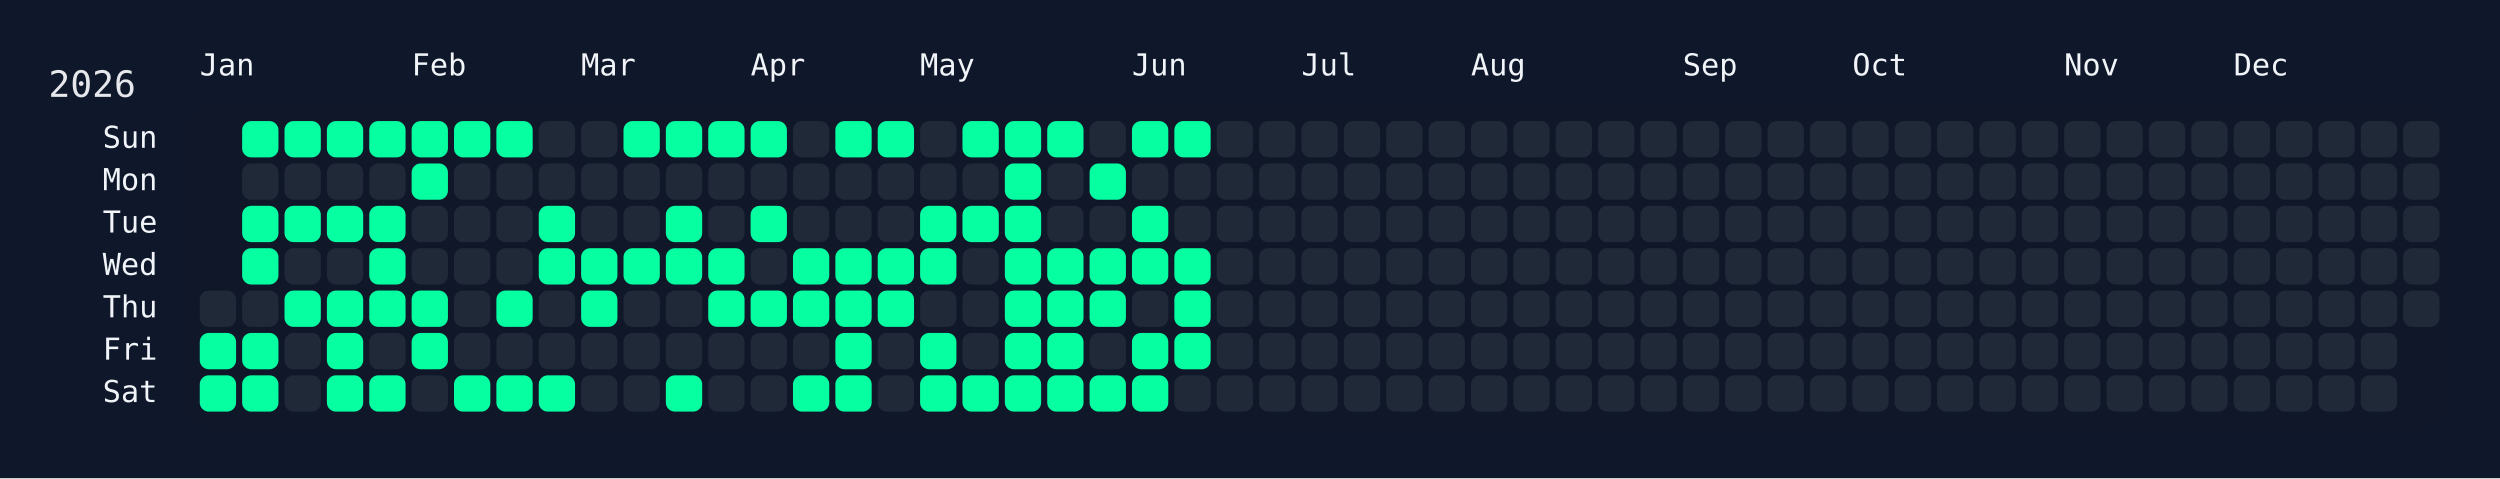
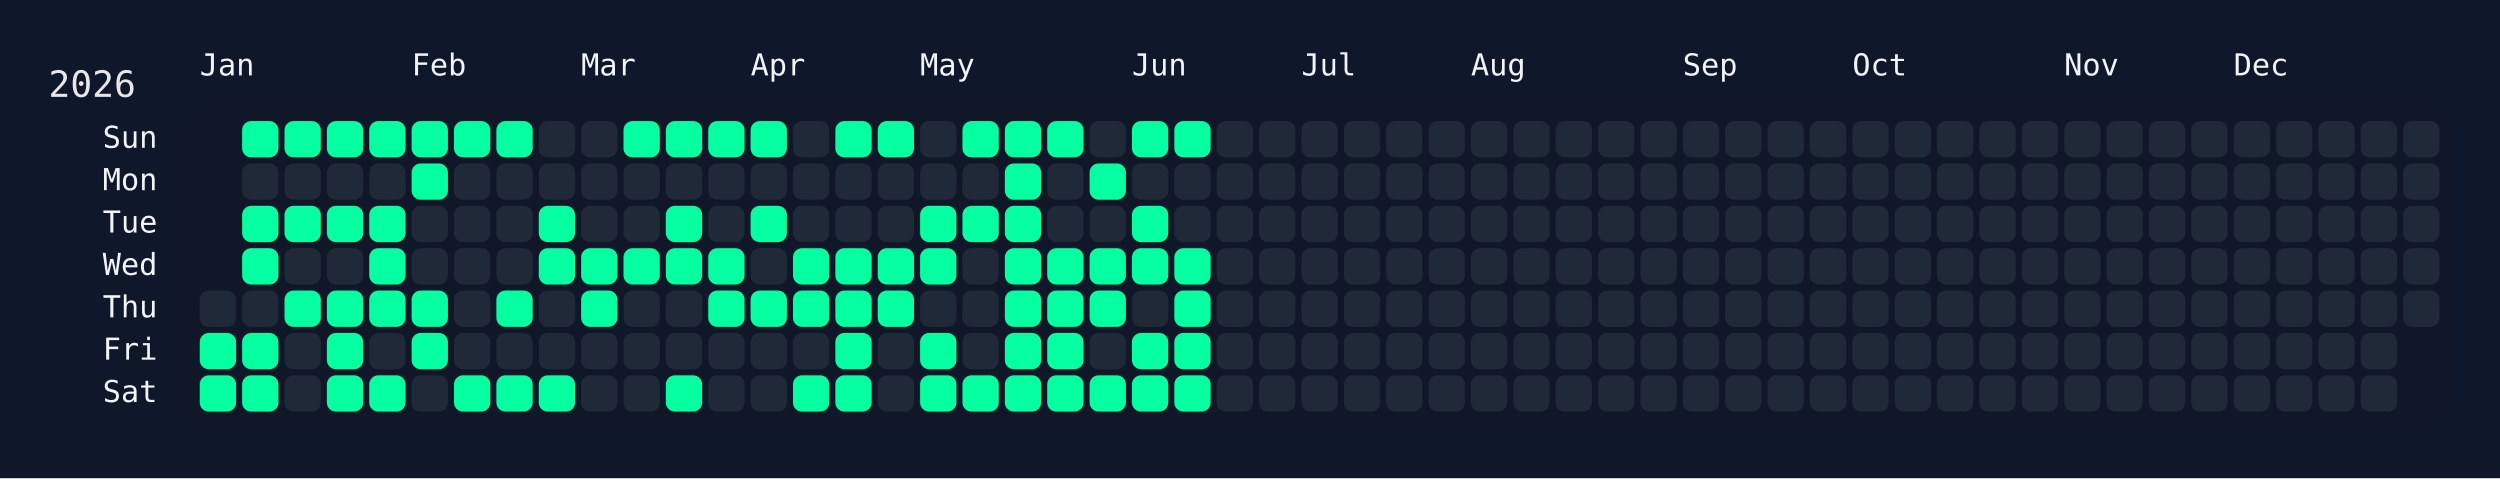
<svg xmlns="http://www.w3.org/2000/svg" width="826" height="158" viewBox="0 0 826 158">
  <rect width="826" height="158" fill="#0f172a" />
  <rect x="60" y="34" width="750" height="108" rx="12" ry="12" fill="rgba(15, 23, 42, 0.8)" />
  <text x="16" y="32" font-size="12" fill="#e5e7eb" font-family="JetBrains Mono, ui-monospace, SFMono-Regular, Menlo, Monaco, Consolas, monospace">2026</text>
  <text x="66" y="18" font-size="10" fill="#f1f5f9" font-family="JetBrains Mono, ui-monospace, SFMono-Regular, Menlo, Monaco, Consolas, monospace" dominant-baseline="hanging">Jan</text>
  <text x="136" y="18" font-size="10" fill="#f1f5f9" font-family="JetBrains Mono, ui-monospace, SFMono-Regular, Menlo, Monaco, Consolas, monospace" dominant-baseline="hanging">Feb</text>
  <text x="192" y="18" font-size="10" fill="#f1f5f9" font-family="JetBrains Mono, ui-monospace, SFMono-Regular, Menlo, Monaco, Consolas, monospace" dominant-baseline="hanging">Mar</text>
  <text x="248" y="18" font-size="10" fill="#f1f5f9" font-family="JetBrains Mono, ui-monospace, SFMono-Regular, Menlo, Monaco, Consolas, monospace" dominant-baseline="hanging">Apr</text>
  <text x="304" y="18" font-size="10" fill="#f1f5f9" font-family="JetBrains Mono, ui-monospace, SFMono-Regular, Menlo, Monaco, Consolas, monospace" dominant-baseline="hanging">May</text>
  <text x="374" y="18" font-size="10" fill="#f1f5f9" font-family="JetBrains Mono, ui-monospace, SFMono-Regular, Menlo, Monaco, Consolas, monospace" dominant-baseline="hanging">Jun</text>
  <text x="430" y="18" font-size="10" fill="#f1f5f9" font-family="JetBrains Mono, ui-monospace, SFMono-Regular, Menlo, Monaco, Consolas, monospace" dominant-baseline="hanging">Jul</text>
  <text x="486" y="18" font-size="10" fill="#f1f5f9" font-family="JetBrains Mono, ui-monospace, SFMono-Regular, Menlo, Monaco, Consolas, monospace" dominant-baseline="hanging">Aug</text>
  <text x="556" y="18" font-size="10" fill="#f1f5f9" font-family="JetBrains Mono, ui-monospace, SFMono-Regular, Menlo, Monaco, Consolas, monospace" dominant-baseline="hanging">Sep</text>
  <text x="612" y="18" font-size="10" fill="#f1f5f9" font-family="JetBrains Mono, ui-monospace, SFMono-Regular, Menlo, Monaco, Consolas, monospace" dominant-baseline="hanging">Oct</text>
  <text x="682" y="18" font-size="10" fill="#f1f5f9" font-family="JetBrains Mono, ui-monospace, SFMono-Regular, Menlo, Monaco, Consolas, monospace" dominant-baseline="hanging">Nov</text>
  <text x="738" y="18" font-size="10" fill="#f1f5f9" font-family="JetBrains Mono, ui-monospace, SFMono-Regular, Menlo, Monaco, Consolas, monospace" dominant-baseline="hanging">Dec</text>
  <text x="52" y="46.0" font-size="10" fill="#f1f5f9" font-family="JetBrains Mono, ui-monospace, SFMono-Regular, Menlo, Monaco, Consolas, monospace" text-anchor="end" dominant-baseline="middle">Sun</text>
  <text x="52" y="60.0" font-size="10" fill="#f1f5f9" font-family="JetBrains Mono, ui-monospace, SFMono-Regular, Menlo, Monaco, Consolas, monospace" text-anchor="end" dominant-baseline="middle">Mon</text>
  <text x="52" y="74.0" font-size="10" fill="#f1f5f9" font-family="JetBrains Mono, ui-monospace, SFMono-Regular, Menlo, Monaco, Consolas, monospace" text-anchor="end" dominant-baseline="middle">Tue</text>
  <text x="52" y="88.0" font-size="10" fill="#f1f5f9" font-family="JetBrains Mono, ui-monospace, SFMono-Regular, Menlo, Monaco, Consolas, monospace" text-anchor="end" dominant-baseline="middle">Wed</text>
  <text x="52" y="102.0" font-size="10" fill="#f1f5f9" font-family="JetBrains Mono, ui-monospace, SFMono-Regular, Menlo, Monaco, Consolas, monospace" text-anchor="end" dominant-baseline="middle">Thu</text>
  <text x="52" y="116.0" font-size="10" fill="#f1f5f9" font-family="JetBrains Mono, ui-monospace, SFMono-Regular, Menlo, Monaco, Consolas, monospace" text-anchor="end" dominant-baseline="middle">Fri</text>
  <text x="52" y="130.0" font-size="10" fill="#f1f5f9" font-family="JetBrains Mono, ui-monospace, SFMono-Regular, Menlo, Monaco, Consolas, monospace" text-anchor="end" dominant-baseline="middle">Sat</text>
  <g transform="translate(66,40)">
    <rect x="0" y="56" width="12" height="12" rx="3" ry="3" fill="#1f2937" data-date="2026-01-01" />
    <rect x="0" y="70" width="12" height="12" rx="3" ry="3" fill="#05ffa1" data-date="2026-01-02" />
    <rect x="0" y="84" width="12" height="12" rx="3" ry="3" fill="#05ffa1" data-date="2026-01-03" />
    <rect x="14" y="0" width="12" height="12" rx="3" ry="3" fill="#05ffa1" data-date="2026-01-04" />
    <rect x="14" y="14" width="12" height="12" rx="3" ry="3" fill="#1f2937" data-date="2026-01-05" />
    <rect x="14" y="28" width="12" height="12" rx="3" ry="3" fill="#05ffa1" data-date="2026-01-06" />
    <rect x="14" y="42" width="12" height="12" rx="3" ry="3" fill="#05ffa1" data-date="2026-01-07" />
    <rect x="14" y="56" width="12" height="12" rx="3" ry="3" fill="#1f2937" data-date="2026-01-08" />
    <rect x="14" y="70" width="12" height="12" rx="3" ry="3" fill="#05ffa1" data-date="2026-01-09" />
    <rect x="14" y="84" width="12" height="12" rx="3" ry="3" fill="#05ffa1" data-date="2026-01-10" />
    <rect x="28" y="0" width="12" height="12" rx="3" ry="3" fill="#05ffa1" data-date="2026-01-11" />
    <rect x="28" y="14" width="12" height="12" rx="3" ry="3" fill="#1f2937" data-date="2026-01-12" />
    <rect x="28" y="28" width="12" height="12" rx="3" ry="3" fill="#05ffa1" data-date="2026-01-13" />
    <rect x="28" y="42" width="12" height="12" rx="3" ry="3" fill="#1f2937" data-date="2026-01-14" />
    <rect x="28" y="56" width="12" height="12" rx="3" ry="3" fill="#05ffa1" data-date="2026-01-15" />
    <rect x="28" y="70" width="12" height="12" rx="3" ry="3" fill="#1f2937" data-date="2026-01-16" />
    <rect x="28" y="84" width="12" height="12" rx="3" ry="3" fill="#1f2937" data-date="2026-01-17" />
    <rect x="42" y="0" width="12" height="12" rx="3" ry="3" fill="#05ffa1" data-date="2026-01-18" />
    <rect x="42" y="14" width="12" height="12" rx="3" ry="3" fill="#1f2937" data-date="2026-01-19" />
    <rect x="42" y="28" width="12" height="12" rx="3" ry="3" fill="#05ffa1" data-date="2026-01-20" />
    <rect x="42" y="42" width="12" height="12" rx="3" ry="3" fill="#1f2937" data-date="2026-01-21" />
    <rect x="42" y="56" width="12" height="12" rx="3" ry="3" fill="#05ffa1" data-date="2026-01-22" />
    <rect x="42" y="70" width="12" height="12" rx="3" ry="3" fill="#05ffa1" data-date="2026-01-23" />
    <rect x="42" y="84" width="12" height="12" rx="3" ry="3" fill="#05ffa1" data-date="2026-01-24" />
    <rect x="56" y="0" width="12" height="12" rx="3" ry="3" fill="#05ffa1" data-date="2026-01-25" />
    <rect x="56" y="14" width="12" height="12" rx="3" ry="3" fill="#1f2937" data-date="2026-01-26" />
    <rect x="56" y="28" width="12" height="12" rx="3" ry="3" fill="#05ffa1" data-date="2026-01-27" />
    <rect x="56" y="42" width="12" height="12" rx="3" ry="3" fill="#05ffa1" data-date="2026-01-28" />
    <rect x="56" y="56" width="12" height="12" rx="3" ry="3" fill="#05ffa1" data-date="2026-01-29" />
    <rect x="56" y="70" width="12" height="12" rx="3" ry="3" fill="#1f2937" data-date="2026-01-30" />
    <rect x="56" y="84" width="12" height="12" rx="3" ry="3" fill="#05ffa1" data-date="2026-01-31" />
    <rect x="70" y="0" width="12" height="12" rx="3" ry="3" fill="#05ffa1" data-date="2026-02-01" />
    <rect x="70" y="14" width="12" height="12" rx="3" ry="3" fill="#05ffa1" data-date="2026-02-02" />
    <rect x="70" y="28" width="12" height="12" rx="3" ry="3" fill="#1f2937" data-date="2026-02-03" />
    <rect x="70" y="42" width="12" height="12" rx="3" ry="3" fill="#1f2937" data-date="2026-02-04" />
    <rect x="70" y="56" width="12" height="12" rx="3" ry="3" fill="#05ffa1" data-date="2026-02-05" />
    <rect x="70" y="70" width="12" height="12" rx="3" ry="3" fill="#05ffa1" data-date="2026-02-06" />
    <rect x="70" y="84" width="12" height="12" rx="3" ry="3" fill="#1f2937" data-date="2026-02-07" />
    <rect x="84" y="0" width="12" height="12" rx="3" ry="3" fill="#05ffa1" data-date="2026-02-08" />
    <rect x="84" y="14" width="12" height="12" rx="3" ry="3" fill="#1f2937" data-date="2026-02-09" />
    <rect x="84" y="28" width="12" height="12" rx="3" ry="3" fill="#1f2937" data-date="2026-02-10" />
    <rect x="84" y="42" width="12" height="12" rx="3" ry="3" fill="#1f2937" data-date="2026-02-11" />
    <rect x="84" y="56" width="12" height="12" rx="3" ry="3" fill="#1f2937" data-date="2026-02-12" />
    <rect x="84" y="70" width="12" height="12" rx="3" ry="3" fill="#1f2937" data-date="2026-02-13" />
    <rect x="84" y="84" width="12" height="12" rx="3" ry="3" fill="#05ffa1" data-date="2026-02-14" />
    <rect x="98" y="0" width="12" height="12" rx="3" ry="3" fill="#05ffa1" data-date="2026-02-15" />
    <rect x="98" y="14" width="12" height="12" rx="3" ry="3" fill="#1f2937" data-date="2026-02-16" />
    <rect x="98" y="28" width="12" height="12" rx="3" ry="3" fill="#1f2937" data-date="2026-02-17" />
    <rect x="98" y="42" width="12" height="12" rx="3" ry="3" fill="#1f2937" data-date="2026-02-18" />
    <rect x="98" y="56" width="12" height="12" rx="3" ry="3" fill="#05ffa1" data-date="2026-02-19" />
    <rect x="98" y="70" width="12" height="12" rx="3" ry="3" fill="#1f2937" data-date="2026-02-20" />
    <rect x="98" y="84" width="12" height="12" rx="3" ry="3" fill="#05ffa1" data-date="2026-02-21" />
    <rect x="112" y="0" width="12" height="12" rx="3" ry="3" fill="#1f2937" data-date="2026-02-22" />
    <rect x="112" y="14" width="12" height="12" rx="3" ry="3" fill="#1f2937" data-date="2026-02-23" />
    <rect x="112" y="28" width="12" height="12" rx="3" ry="3" fill="#05ffa1" data-date="2026-02-24" />
    <rect x="112" y="42" width="12" height="12" rx="3" ry="3" fill="#05ffa1" data-date="2026-02-25" />
    <rect x="112" y="56" width="12" height="12" rx="3" ry="3" fill="#1f2937" data-date="2026-02-26" />
    <rect x="112" y="70" width="12" height="12" rx="3" ry="3" fill="#1f2937" data-date="2026-02-27" />
    <rect x="112" y="84" width="12" height="12" rx="3" ry="3" fill="#05ffa1" data-date="2026-02-28" />
    <rect x="126" y="0" width="12" height="12" rx="3" ry="3" fill="#1f2937" data-date="2026-03-01" />
    <rect x="126" y="14" width="12" height="12" rx="3" ry="3" fill="#1f2937" data-date="2026-03-02" />
    <rect x="126" y="28" width="12" height="12" rx="3" ry="3" fill="#1f2937" data-date="2026-03-03" />
    <rect x="126" y="42" width="12" height="12" rx="3" ry="3" fill="#05ffa1" data-date="2026-03-04" />
    <rect x="126" y="56" width="12" height="12" rx="3" ry="3" fill="#05ffa1" data-date="2026-03-05" />
    <rect x="126" y="70" width="12" height="12" rx="3" ry="3" fill="#1f2937" data-date="2026-03-06" />
    <rect x="126" y="84" width="12" height="12" rx="3" ry="3" fill="#1f2937" data-date="2026-03-07" />
    <rect x="140" y="0" width="12" height="12" rx="3" ry="3" fill="#05ffa1" data-date="2026-03-08" />
    <rect x="140" y="14" width="12" height="12" rx="3" ry="3" fill="#1f2937" data-date="2026-03-09" />
    <rect x="140" y="28" width="12" height="12" rx="3" ry="3" fill="#1f2937" data-date="2026-03-10" />
    <rect x="140" y="42" width="12" height="12" rx="3" ry="3" fill="#05ffa1" data-date="2026-03-11" />
    <rect x="140" y="56" width="12" height="12" rx="3" ry="3" fill="#1f2937" data-date="2026-03-12" />
    <rect x="140" y="70" width="12" height="12" rx="3" ry="3" fill="#1f2937" data-date="2026-03-13" />
    <rect x="140" y="84" width="12" height="12" rx="3" ry="3" fill="#1f2937" data-date="2026-03-14" />
    <rect x="154" y="0" width="12" height="12" rx="3" ry="3" fill="#05ffa1" data-date="2026-03-15" />
    <rect x="154" y="14" width="12" height="12" rx="3" ry="3" fill="#1f2937" data-date="2026-03-16" />
    <rect x="154" y="28" width="12" height="12" rx="3" ry="3" fill="#05ffa1" data-date="2026-03-17" />
    <rect x="154" y="42" width="12" height="12" rx="3" ry="3" fill="#05ffa1" data-date="2026-03-18" />
    <rect x="154" y="56" width="12" height="12" rx="3" ry="3" fill="#1f2937" data-date="2026-03-19" />
    <rect x="154" y="70" width="12" height="12" rx="3" ry="3" fill="#1f2937" data-date="2026-03-20" />
    <rect x="154" y="84" width="12" height="12" rx="3" ry="3" fill="#05ffa1" data-date="2026-03-21" />
    <rect x="168" y="0" width="12" height="12" rx="3" ry="3" fill="#05ffa1" data-date="2026-03-22" />
    <rect x="168" y="14" width="12" height="12" rx="3" ry="3" fill="#1f2937" data-date="2026-03-23" />
    <rect x="168" y="28" width="12" height="12" rx="3" ry="3" fill="#1f2937" data-date="2026-03-24" />
    <rect x="168" y="42" width="12" height="12" rx="3" ry="3" fill="#05ffa1" data-date="2026-03-25" />
    <rect x="168" y="56" width="12" height="12" rx="3" ry="3" fill="#05ffa1" data-date="2026-03-26" />
    <rect x="168" y="70" width="12" height="12" rx="3" ry="3" fill="#1f2937" data-date="2026-03-27" />
    <rect x="168" y="84" width="12" height="12" rx="3" ry="3" fill="#1f2937" data-date="2026-03-28" />
    <rect x="182" y="0" width="12" height="12" rx="3" ry="3" fill="#05ffa1" data-date="2026-03-29" />
    <rect x="182" y="14" width="12" height="12" rx="3" ry="3" fill="#1f2937" data-date="2026-03-30" />
    <rect x="182" y="28" width="12" height="12" rx="3" ry="3" fill="#05ffa1" data-date="2026-03-31" />
    <rect x="182" y="42" width="12" height="12" rx="3" ry="3" fill="#1f2937" data-date="2026-04-01" />
    <rect x="182" y="56" width="12" height="12" rx="3" ry="3" fill="#05ffa1" data-date="2026-04-02" />
    <rect x="182" y="70" width="12" height="12" rx="3" ry="3" fill="#1f2937" data-date="2026-04-03" />
    <rect x="182" y="84" width="12" height="12" rx="3" ry="3" fill="#1f2937" data-date="2026-04-04" />
    <rect x="196" y="0" width="12" height="12" rx="3" ry="3" fill="#1f2937" data-date="2026-04-05" />
    <rect x="196" y="14" width="12" height="12" rx="3" ry="3" fill="#1f2937" data-date="2026-04-06" />
    <rect x="196" y="28" width="12" height="12" rx="3" ry="3" fill="#1f2937" data-date="2026-04-07" />
    <rect x="196" y="42" width="12" height="12" rx="3" ry="3" fill="#05ffa1" data-date="2026-04-08" />
    <rect x="196" y="56" width="12" height="12" rx="3" ry="3" fill="#05ffa1" data-date="2026-04-09" />
    <rect x="196" y="70" width="12" height="12" rx="3" ry="3" fill="#1f2937" data-date="2026-04-10" />
    <rect x="196" y="84" width="12" height="12" rx="3" ry="3" fill="#05ffa1" data-date="2026-04-11" />
    <rect x="210" y="0" width="12" height="12" rx="3" ry="3" fill="#05ffa1" data-date="2026-04-12" />
    <rect x="210" y="14" width="12" height="12" rx="3" ry="3" fill="#1f2937" data-date="2026-04-13" />
    <rect x="210" y="28" width="12" height="12" rx="3" ry="3" fill="#1f2937" data-date="2026-04-14" />
    <rect x="210" y="42" width="12" height="12" rx="3" ry="3" fill="#05ffa1" data-date="2026-04-15" />
    <rect x="210" y="56" width="12" height="12" rx="3" ry="3" fill="#05ffa1" data-date="2026-04-16" />
    <rect x="210" y="70" width="12" height="12" rx="3" ry="3" fill="#05ffa1" data-date="2026-04-17" />
    <rect x="210" y="84" width="12" height="12" rx="3" ry="3" fill="#05ffa1" data-date="2026-04-18" />
    <rect x="224" y="0" width="12" height="12" rx="3" ry="3" fill="#05ffa1" data-date="2026-04-19" />
    <rect x="224" y="14" width="12" height="12" rx="3" ry="3" fill="#1f2937" data-date="2026-04-20" />
    <rect x="224" y="28" width="12" height="12" rx="3" ry="3" fill="#1f2937" data-date="2026-04-21" />
    <rect x="224" y="42" width="12" height="12" rx="3" ry="3" fill="#05ffa1" data-date="2026-04-22" />
    <rect x="224" y="56" width="12" height="12" rx="3" ry="3" fill="#05ffa1" data-date="2026-04-23" />
    <rect x="224" y="70" width="12" height="12" rx="3" ry="3" fill="#1f2937" data-date="2026-04-24" />
    <rect x="224" y="84" width="12" height="12" rx="3" ry="3" fill="#1f2937" data-date="2026-04-25" />
    <rect x="238" y="0" width="12" height="12" rx="3" ry="3" fill="#1f2937" data-date="2026-04-26" />
    <rect x="238" y="14" width="12" height="12" rx="3" ry="3" fill="#1f2937" data-date="2026-04-27" />
    <rect x="238" y="28" width="12" height="12" rx="3" ry="3" fill="#05ffa1" data-date="2026-04-28" />
    <rect x="238" y="42" width="12" height="12" rx="3" ry="3" fill="#05ffa1" data-date="2026-04-29" />
    <rect x="238" y="56" width="12" height="12" rx="3" ry="3" fill="#1f2937" data-date="2026-04-30" />
    <rect x="238" y="70" width="12" height="12" rx="3" ry="3" fill="#05ffa1" data-date="2026-05-01" />
    <rect x="238" y="84" width="12" height="12" rx="3" ry="3" fill="#05ffa1" data-date="2026-05-02" />
    <rect x="252" y="0" width="12" height="12" rx="3" ry="3" fill="#05ffa1" data-date="2026-05-03" />
    <rect x="252" y="14" width="12" height="12" rx="3" ry="3" fill="#1f2937" data-date="2026-05-04" />
    <rect x="252" y="28" width="12" height="12" rx="3" ry="3" fill="#05ffa1" data-date="2026-05-05" />
    <rect x="252" y="42" width="12" height="12" rx="3" ry="3" fill="#1f2937" data-date="2026-05-06" />
    <rect x="252" y="56" width="12" height="12" rx="3" ry="3" fill="#1f2937" data-date="2026-05-07" />
    <rect x="252" y="70" width="12" height="12" rx="3" ry="3" fill="#1f2937" data-date="2026-05-08" />
    <rect x="252" y="84" width="12" height="12" rx="3" ry="3" fill="#05ffa1" data-date="2026-05-09" />
    <rect x="266" y="0" width="12" height="12" rx="3" ry="3" fill="#05ffa1" data-date="2026-05-10" />
    <rect x="266" y="14" width="12" height="12" rx="3" ry="3" fill="#05ffa1" data-date="2026-05-11" />
    <rect x="266" y="28" width="12" height="12" rx="3" ry="3" fill="#05ffa1" data-date="2026-05-12" />
    <rect x="266" y="42" width="12" height="12" rx="3" ry="3" fill="#05ffa1" data-date="2026-05-13" />
    <rect x="266" y="56" width="12" height="12" rx="3" ry="3" fill="#05ffa1" data-date="2026-05-14" />
    <rect x="266" y="70" width="12" height="12" rx="3" ry="3" fill="#05ffa1" data-date="2026-05-15" />
    <rect x="266" y="84" width="12" height="12" rx="3" ry="3" fill="#05ffa1" data-date="2026-05-16" />
    <rect x="280" y="0" width="12" height="12" rx="3" ry="3" fill="#05ffa1" data-date="2026-05-17" />
    <rect x="280" y="14" width="12" height="12" rx="3" ry="3" fill="#1f2937" data-date="2026-05-18" />
    <rect x="280" y="28" width="12" height="12" rx="3" ry="3" fill="#1f2937" data-date="2026-05-19" />
    <rect x="280" y="42" width="12" height="12" rx="3" ry="3" fill="#05ffa1" data-date="2026-05-20" />
    <rect x="280" y="56" width="12" height="12" rx="3" ry="3" fill="#05ffa1" data-date="2026-05-21" />
    <rect x="280" y="70" width="12" height="12" rx="3" ry="3" fill="#05ffa1" data-date="2026-05-22" />
    <rect x="280" y="84" width="12" height="12" rx="3" ry="3" fill="#05ffa1" data-date="2026-05-23" />
    <rect x="294" y="0" width="12" height="12" rx="3" ry="3" fill="#1f2937" data-date="2026-05-24" />
    <rect x="294" y="14" width="12" height="12" rx="3" ry="3" fill="#05ffa1" data-date="2026-05-25" />
    <rect x="294" y="28" width="12" height="12" rx="3" ry="3" fill="#1f2937" data-date="2026-05-26" />
    <rect x="294" y="42" width="12" height="12" rx="3" ry="3" fill="#05ffa1" data-date="2026-05-27" />
    <rect x="294" y="56" width="12" height="12" rx="3" ry="3" fill="#05ffa1" data-date="2026-05-28" />
    <rect x="294" y="70" width="12" height="12" rx="3" ry="3" fill="#1f2937" data-date="2026-05-29" />
    <rect x="294" y="84" width="12" height="12" rx="3" ry="3" fill="#05ffa1" data-date="2026-05-30" />
    <rect x="308" y="0" width="12" height="12" rx="3" ry="3" fill="#05ffa1" data-date="2026-05-31" />
    <rect x="308" y="14" width="12" height="12" rx="3" ry="3" fill="#1f2937" data-date="2026-06-01" />
    <rect x="308" y="28" width="12" height="12" rx="3" ry="3" fill="#05ffa1" data-date="2026-06-02" />
    <rect x="308" y="42" width="12" height="12" rx="3" ry="3" fill="#05ffa1" data-date="2026-06-03" />
    <rect x="308" y="56" width="12" height="12" rx="3" ry="3" fill="#1f2937" data-date="2026-06-04" />
    <rect x="308" y="70" width="12" height="12" rx="3" ry="3" fill="#05ffa1" data-date="2026-06-05" />
    <rect x="308" y="84" width="12" height="12" rx="3" ry="3" fill="#05ffa1" data-date="2026-06-06" />
    <rect x="322" y="0" width="12" height="12" rx="3" ry="3" fill="#05ffa1" data-date="2026-06-07" />
    <rect x="322" y="14" width="12" height="12" rx="3" ry="3" fill="#1f2937" data-date="2026-06-08" />
    <rect x="322" y="28" width="12" height="12" rx="3" ry="3" fill="#1f2937" data-date="2026-06-09" />
    <rect x="322" y="42" width="12" height="12" rx="3" ry="3" fill="#05ffa1" data-date="2026-06-10" />
    <rect x="322" y="56" width="12" height="12" rx="3" ry="3" fill="#05ffa1" data-date="2026-06-11" />
    <rect x="322" y="70" width="12" height="12" rx="3" ry="3" fill="#05ffa1" data-date="2026-06-12" />
-     <rect x="322" y="84" width="12" height="12" rx="3" ry="3" fill="#1f2937" data-date="2026-06-13" />
+     <rect x="322" y="84" width="12" height="12" rx="3" ry="3" fill="#05ffa1" data-date="2026-06-13" />
    <rect x="336" y="0" width="12" height="12" rx="3" ry="3" fill="#1f2937" data-date="2026-06-14" />
    <rect x="336" y="14" width="12" height="12" rx="3" ry="3" fill="#1f2937" data-date="2026-06-15" />
    <rect x="336" y="28" width="12" height="12" rx="3" ry="3" fill="#1f2937" data-date="2026-06-16" />
    <rect x="336" y="42" width="12" height="12" rx="3" ry="3" fill="#1f2937" data-date="2026-06-17" />
    <rect x="336" y="56" width="12" height="12" rx="3" ry="3" fill="#1f2937" data-date="2026-06-18" />
    <rect x="336" y="70" width="12" height="12" rx="3" ry="3" fill="#1f2937" data-date="2026-06-19" />
    <rect x="336" y="84" width="12" height="12" rx="3" ry="3" fill="#1f2937" data-date="2026-06-20" />
    <rect x="350" y="0" width="12" height="12" rx="3" ry="3" fill="#1f2937" data-date="2026-06-21" />
    <rect x="350" y="14" width="12" height="12" rx="3" ry="3" fill="#1f2937" data-date="2026-06-22" />
    <rect x="350" y="28" width="12" height="12" rx="3" ry="3" fill="#1f2937" data-date="2026-06-23" />
    <rect x="350" y="42" width="12" height="12" rx="3" ry="3" fill="#1f2937" data-date="2026-06-24" />
    <rect x="350" y="56" width="12" height="12" rx="3" ry="3" fill="#1f2937" data-date="2026-06-25" />
    <rect x="350" y="70" width="12" height="12" rx="3" ry="3" fill="#1f2937" data-date="2026-06-26" />
    <rect x="350" y="84" width="12" height="12" rx="3" ry="3" fill="#1f2937" data-date="2026-06-27" />
    <rect x="364" y="0" width="12" height="12" rx="3" ry="3" fill="#1f2937" data-date="2026-06-28" />
    <rect x="364" y="14" width="12" height="12" rx="3" ry="3" fill="#1f2937" data-date="2026-06-29" />
    <rect x="364" y="28" width="12" height="12" rx="3" ry="3" fill="#1f2937" data-date="2026-06-30" />
    <rect x="364" y="42" width="12" height="12" rx="3" ry="3" fill="#1f2937" data-date="2026-07-01" />
    <rect x="364" y="56" width="12" height="12" rx="3" ry="3" fill="#1f2937" data-date="2026-07-02" />
    <rect x="364" y="70" width="12" height="12" rx="3" ry="3" fill="#1f2937" data-date="2026-07-03" />
    <rect x="364" y="84" width="12" height="12" rx="3" ry="3" fill="#1f2937" data-date="2026-07-04" />
    <rect x="378" y="0" width="12" height="12" rx="3" ry="3" fill="#1f2937" data-date="2026-07-05" />
    <rect x="378" y="14" width="12" height="12" rx="3" ry="3" fill="#1f2937" data-date="2026-07-06" />
    <rect x="378" y="28" width="12" height="12" rx="3" ry="3" fill="#1f2937" data-date="2026-07-07" />
    <rect x="378" y="42" width="12" height="12" rx="3" ry="3" fill="#1f2937" data-date="2026-07-08" />
    <rect x="378" y="56" width="12" height="12" rx="3" ry="3" fill="#1f2937" data-date="2026-07-09" />
    <rect x="378" y="70" width="12" height="12" rx="3" ry="3" fill="#1f2937" data-date="2026-07-10" />
    <rect x="378" y="84" width="12" height="12" rx="3" ry="3" fill="#1f2937" data-date="2026-07-11" />
    <rect x="392" y="0" width="12" height="12" rx="3" ry="3" fill="#1f2937" data-date="2026-07-12" />
    <rect x="392" y="14" width="12" height="12" rx="3" ry="3" fill="#1f2937" data-date="2026-07-13" />
    <rect x="392" y="28" width="12" height="12" rx="3" ry="3" fill="#1f2937" data-date="2026-07-14" />
    <rect x="392" y="42" width="12" height="12" rx="3" ry="3" fill="#1f2937" data-date="2026-07-15" />
    <rect x="392" y="56" width="12" height="12" rx="3" ry="3" fill="#1f2937" data-date="2026-07-16" />
    <rect x="392" y="70" width="12" height="12" rx="3" ry="3" fill="#1f2937" data-date="2026-07-17" />
    <rect x="392" y="84" width="12" height="12" rx="3" ry="3" fill="#1f2937" data-date="2026-07-18" />
    <rect x="406" y="0" width="12" height="12" rx="3" ry="3" fill="#1f2937" data-date="2026-07-19" />
    <rect x="406" y="14" width="12" height="12" rx="3" ry="3" fill="#1f2937" data-date="2026-07-20" />
    <rect x="406" y="28" width="12" height="12" rx="3" ry="3" fill="#1f2937" data-date="2026-07-21" />
    <rect x="406" y="42" width="12" height="12" rx="3" ry="3" fill="#1f2937" data-date="2026-07-22" />
    <rect x="406" y="56" width="12" height="12" rx="3" ry="3" fill="#1f2937" data-date="2026-07-23" />
    <rect x="406" y="70" width="12" height="12" rx="3" ry="3" fill="#1f2937" data-date="2026-07-24" />
    <rect x="406" y="84" width="12" height="12" rx="3" ry="3" fill="#1f2937" data-date="2026-07-25" />
    <rect x="420" y="0" width="12" height="12" rx="3" ry="3" fill="#1f2937" data-date="2026-07-26" />
    <rect x="420" y="14" width="12" height="12" rx="3" ry="3" fill="#1f2937" data-date="2026-07-27" />
    <rect x="420" y="28" width="12" height="12" rx="3" ry="3" fill="#1f2937" data-date="2026-07-28" />
    <rect x="420" y="42" width="12" height="12" rx="3" ry="3" fill="#1f2937" data-date="2026-07-29" />
    <rect x="420" y="56" width="12" height="12" rx="3" ry="3" fill="#1f2937" data-date="2026-07-30" />
    <rect x="420" y="70" width="12" height="12" rx="3" ry="3" fill="#1f2937" data-date="2026-07-31" />
    <rect x="420" y="84" width="12" height="12" rx="3" ry="3" fill="#1f2937" data-date="2026-08-01" />
    <rect x="434" y="0" width="12" height="12" rx="3" ry="3" fill="#1f2937" data-date="2026-08-02" />
    <rect x="434" y="14" width="12" height="12" rx="3" ry="3" fill="#1f2937" data-date="2026-08-03" />
    <rect x="434" y="28" width="12" height="12" rx="3" ry="3" fill="#1f2937" data-date="2026-08-04" />
    <rect x="434" y="42" width="12" height="12" rx="3" ry="3" fill="#1f2937" data-date="2026-08-05" />
    <rect x="434" y="56" width="12" height="12" rx="3" ry="3" fill="#1f2937" data-date="2026-08-06" />
    <rect x="434" y="70" width="12" height="12" rx="3" ry="3" fill="#1f2937" data-date="2026-08-07" />
    <rect x="434" y="84" width="12" height="12" rx="3" ry="3" fill="#1f2937" data-date="2026-08-08" />
    <rect x="448" y="0" width="12" height="12" rx="3" ry="3" fill="#1f2937" data-date="2026-08-09" />
    <rect x="448" y="14" width="12" height="12" rx="3" ry="3" fill="#1f2937" data-date="2026-08-10" />
    <rect x="448" y="28" width="12" height="12" rx="3" ry="3" fill="#1f2937" data-date="2026-08-11" />
    <rect x="448" y="42" width="12" height="12" rx="3" ry="3" fill="#1f2937" data-date="2026-08-12" />
    <rect x="448" y="56" width="12" height="12" rx="3" ry="3" fill="#1f2937" data-date="2026-08-13" />
    <rect x="448" y="70" width="12" height="12" rx="3" ry="3" fill="#1f2937" data-date="2026-08-14" />
    <rect x="448" y="84" width="12" height="12" rx="3" ry="3" fill="#1f2937" data-date="2026-08-15" />
    <rect x="462" y="0" width="12" height="12" rx="3" ry="3" fill="#1f2937" data-date="2026-08-16" />
    <rect x="462" y="14" width="12" height="12" rx="3" ry="3" fill="#1f2937" data-date="2026-08-17" />
    <rect x="462" y="28" width="12" height="12" rx="3" ry="3" fill="#1f2937" data-date="2026-08-18" />
    <rect x="462" y="42" width="12" height="12" rx="3" ry="3" fill="#1f2937" data-date="2026-08-19" />
    <rect x="462" y="56" width="12" height="12" rx="3" ry="3" fill="#1f2937" data-date="2026-08-20" />
    <rect x="462" y="70" width="12" height="12" rx="3" ry="3" fill="#1f2937" data-date="2026-08-21" />
    <rect x="462" y="84" width="12" height="12" rx="3" ry="3" fill="#1f2937" data-date="2026-08-22" />
    <rect x="476" y="0" width="12" height="12" rx="3" ry="3" fill="#1f2937" data-date="2026-08-23" />
    <rect x="476" y="14" width="12" height="12" rx="3" ry="3" fill="#1f2937" data-date="2026-08-24" />
    <rect x="476" y="28" width="12" height="12" rx="3" ry="3" fill="#1f2937" data-date="2026-08-25" />
    <rect x="476" y="42" width="12" height="12" rx="3" ry="3" fill="#1f2937" data-date="2026-08-26" />
    <rect x="476" y="56" width="12" height="12" rx="3" ry="3" fill="#1f2937" data-date="2026-08-27" />
    <rect x="476" y="70" width="12" height="12" rx="3" ry="3" fill="#1f2937" data-date="2026-08-28" />
    <rect x="476" y="84" width="12" height="12" rx="3" ry="3" fill="#1f2937" data-date="2026-08-29" />
    <rect x="490" y="0" width="12" height="12" rx="3" ry="3" fill="#1f2937" data-date="2026-08-30" />
    <rect x="490" y="14" width="12" height="12" rx="3" ry="3" fill="#1f2937" data-date="2026-08-31" />
    <rect x="490" y="28" width="12" height="12" rx="3" ry="3" fill="#1f2937" data-date="2026-09-01" />
    <rect x="490" y="42" width="12" height="12" rx="3" ry="3" fill="#1f2937" data-date="2026-09-02" />
    <rect x="490" y="56" width="12" height="12" rx="3" ry="3" fill="#1f2937" data-date="2026-09-03" />
    <rect x="490" y="70" width="12" height="12" rx="3" ry="3" fill="#1f2937" data-date="2026-09-04" />
    <rect x="490" y="84" width="12" height="12" rx="3" ry="3" fill="#1f2937" data-date="2026-09-05" />
    <rect x="504" y="0" width="12" height="12" rx="3" ry="3" fill="#1f2937" data-date="2026-09-06" />
    <rect x="504" y="14" width="12" height="12" rx="3" ry="3" fill="#1f2937" data-date="2026-09-07" />
    <rect x="504" y="28" width="12" height="12" rx="3" ry="3" fill="#1f2937" data-date="2026-09-08" />
    <rect x="504" y="42" width="12" height="12" rx="3" ry="3" fill="#1f2937" data-date="2026-09-09" />
    <rect x="504" y="56" width="12" height="12" rx="3" ry="3" fill="#1f2937" data-date="2026-09-10" />
    <rect x="504" y="70" width="12" height="12" rx="3" ry="3" fill="#1f2937" data-date="2026-09-11" />
    <rect x="504" y="84" width="12" height="12" rx="3" ry="3" fill="#1f2937" data-date="2026-09-12" />
    <rect x="518" y="0" width="12" height="12" rx="3" ry="3" fill="#1f2937" data-date="2026-09-13" />
    <rect x="518" y="14" width="12" height="12" rx="3" ry="3" fill="#1f2937" data-date="2026-09-14" />
    <rect x="518" y="28" width="12" height="12" rx="3" ry="3" fill="#1f2937" data-date="2026-09-15" />
    <rect x="518" y="42" width="12" height="12" rx="3" ry="3" fill="#1f2937" data-date="2026-09-16" />
    <rect x="518" y="56" width="12" height="12" rx="3" ry="3" fill="#1f2937" data-date="2026-09-17" />
    <rect x="518" y="70" width="12" height="12" rx="3" ry="3" fill="#1f2937" data-date="2026-09-18" />
    <rect x="518" y="84" width="12" height="12" rx="3" ry="3" fill="#1f2937" data-date="2026-09-19" />
    <rect x="532" y="0" width="12" height="12" rx="3" ry="3" fill="#1f2937" data-date="2026-09-20" />
    <rect x="532" y="14" width="12" height="12" rx="3" ry="3" fill="#1f2937" data-date="2026-09-21" />
    <rect x="532" y="28" width="12" height="12" rx="3" ry="3" fill="#1f2937" data-date="2026-09-22" />
    <rect x="532" y="42" width="12" height="12" rx="3" ry="3" fill="#1f2937" data-date="2026-09-23" />
    <rect x="532" y="56" width="12" height="12" rx="3" ry="3" fill="#1f2937" data-date="2026-09-24" />
    <rect x="532" y="70" width="12" height="12" rx="3" ry="3" fill="#1f2937" data-date="2026-09-25" />
    <rect x="532" y="84" width="12" height="12" rx="3" ry="3" fill="#1f2937" data-date="2026-09-26" />
    <rect x="546" y="0" width="12" height="12" rx="3" ry="3" fill="#1f2937" data-date="2026-09-27" />
    <rect x="546" y="14" width="12" height="12" rx="3" ry="3" fill="#1f2937" data-date="2026-09-28" />
    <rect x="546" y="28" width="12" height="12" rx="3" ry="3" fill="#1f2937" data-date="2026-09-29" />
    <rect x="546" y="42" width="12" height="12" rx="3" ry="3" fill="#1f2937" data-date="2026-09-30" />
    <rect x="546" y="56" width="12" height="12" rx="3" ry="3" fill="#1f2937" data-date="2026-10-01" />
    <rect x="546" y="70" width="12" height="12" rx="3" ry="3" fill="#1f2937" data-date="2026-10-02" />
    <rect x="546" y="84" width="12" height="12" rx="3" ry="3" fill="#1f2937" data-date="2026-10-03" />
    <rect x="560" y="0" width="12" height="12" rx="3" ry="3" fill="#1f2937" data-date="2026-10-04" />
    <rect x="560" y="14" width="12" height="12" rx="3" ry="3" fill="#1f2937" data-date="2026-10-05" />
    <rect x="560" y="28" width="12" height="12" rx="3" ry="3" fill="#1f2937" data-date="2026-10-06" />
    <rect x="560" y="42" width="12" height="12" rx="3" ry="3" fill="#1f2937" data-date="2026-10-07" />
    <rect x="560" y="56" width="12" height="12" rx="3" ry="3" fill="#1f2937" data-date="2026-10-08" />
    <rect x="560" y="70" width="12" height="12" rx="3" ry="3" fill="#1f2937" data-date="2026-10-09" />
    <rect x="560" y="84" width="12" height="12" rx="3" ry="3" fill="#1f2937" data-date="2026-10-10" />
    <rect x="574" y="0" width="12" height="12" rx="3" ry="3" fill="#1f2937" data-date="2026-10-11" />
    <rect x="574" y="14" width="12" height="12" rx="3" ry="3" fill="#1f2937" data-date="2026-10-12" />
    <rect x="574" y="28" width="12" height="12" rx="3" ry="3" fill="#1f2937" data-date="2026-10-13" />
    <rect x="574" y="42" width="12" height="12" rx="3" ry="3" fill="#1f2937" data-date="2026-10-14" />
    <rect x="574" y="56" width="12" height="12" rx="3" ry="3" fill="#1f2937" data-date="2026-10-15" />
    <rect x="574" y="70" width="12" height="12" rx="3" ry="3" fill="#1f2937" data-date="2026-10-16" />
    <rect x="574" y="84" width="12" height="12" rx="3" ry="3" fill="#1f2937" data-date="2026-10-17" />
    <rect x="588" y="0" width="12" height="12" rx="3" ry="3" fill="#1f2937" data-date="2026-10-18" />
    <rect x="588" y="14" width="12" height="12" rx="3" ry="3" fill="#1f2937" data-date="2026-10-19" />
    <rect x="588" y="28" width="12" height="12" rx="3" ry="3" fill="#1f2937" data-date="2026-10-20" />
    <rect x="588" y="42" width="12" height="12" rx="3" ry="3" fill="#1f2937" data-date="2026-10-21" />
    <rect x="588" y="56" width="12" height="12" rx="3" ry="3" fill="#1f2937" data-date="2026-10-22" />
    <rect x="588" y="70" width="12" height="12" rx="3" ry="3" fill="#1f2937" data-date="2026-10-23" />
    <rect x="588" y="84" width="12" height="12" rx="3" ry="3" fill="#1f2937" data-date="2026-10-24" />
    <rect x="602" y="0" width="12" height="12" rx="3" ry="3" fill="#1f2937" data-date="2026-10-25" />
    <rect x="602" y="14" width="12" height="12" rx="3" ry="3" fill="#1f2937" data-date="2026-10-26" />
    <rect x="602" y="28" width="12" height="12" rx="3" ry="3" fill="#1f2937" data-date="2026-10-27" />
    <rect x="602" y="42" width="12" height="12" rx="3" ry="3" fill="#1f2937" data-date="2026-10-28" />
    <rect x="602" y="56" width="12" height="12" rx="3" ry="3" fill="#1f2937" data-date="2026-10-29" />
    <rect x="602" y="70" width="12" height="12" rx="3" ry="3" fill="#1f2937" data-date="2026-10-30" />
    <rect x="602" y="84" width="12" height="12" rx="3" ry="3" fill="#1f2937" data-date="2026-10-31" />
    <rect x="616" y="0" width="12" height="12" rx="3" ry="3" fill="#1f2937" data-date="2026-11-01" />
    <rect x="616" y="14" width="12" height="12" rx="3" ry="3" fill="#1f2937" data-date="2026-11-02" />
    <rect x="616" y="28" width="12" height="12" rx="3" ry="3" fill="#1f2937" data-date="2026-11-03" />
    <rect x="616" y="42" width="12" height="12" rx="3" ry="3" fill="#1f2937" data-date="2026-11-04" />
    <rect x="616" y="56" width="12" height="12" rx="3" ry="3" fill="#1f2937" data-date="2026-11-05" />
    <rect x="616" y="70" width="12" height="12" rx="3" ry="3" fill="#1f2937" data-date="2026-11-06" />
    <rect x="616" y="84" width="12" height="12" rx="3" ry="3" fill="#1f2937" data-date="2026-11-07" />
    <rect x="630" y="0" width="12" height="12" rx="3" ry="3" fill="#1f2937" data-date="2026-11-08" />
    <rect x="630" y="14" width="12" height="12" rx="3" ry="3" fill="#1f2937" data-date="2026-11-09" />
    <rect x="630" y="28" width="12" height="12" rx="3" ry="3" fill="#1f2937" data-date="2026-11-10" />
    <rect x="630" y="42" width="12" height="12" rx="3" ry="3" fill="#1f2937" data-date="2026-11-11" />
    <rect x="630" y="56" width="12" height="12" rx="3" ry="3" fill="#1f2937" data-date="2026-11-12" />
    <rect x="630" y="70" width="12" height="12" rx="3" ry="3" fill="#1f2937" data-date="2026-11-13" />
    <rect x="630" y="84" width="12" height="12" rx="3" ry="3" fill="#1f2937" data-date="2026-11-14" />
    <rect x="644" y="0" width="12" height="12" rx="3" ry="3" fill="#1f2937" data-date="2026-11-15" />
    <rect x="644" y="14" width="12" height="12" rx="3" ry="3" fill="#1f2937" data-date="2026-11-16" />
    <rect x="644" y="28" width="12" height="12" rx="3" ry="3" fill="#1f2937" data-date="2026-11-17" />
    <rect x="644" y="42" width="12" height="12" rx="3" ry="3" fill="#1f2937" data-date="2026-11-18" />
    <rect x="644" y="56" width="12" height="12" rx="3" ry="3" fill="#1f2937" data-date="2026-11-19" />
    <rect x="644" y="70" width="12" height="12" rx="3" ry="3" fill="#1f2937" data-date="2026-11-20" />
    <rect x="644" y="84" width="12" height="12" rx="3" ry="3" fill="#1f2937" data-date="2026-11-21" />
    <rect x="658" y="0" width="12" height="12" rx="3" ry="3" fill="#1f2937" data-date="2026-11-22" />
    <rect x="658" y="14" width="12" height="12" rx="3" ry="3" fill="#1f2937" data-date="2026-11-23" />
    <rect x="658" y="28" width="12" height="12" rx="3" ry="3" fill="#1f2937" data-date="2026-11-24" />
    <rect x="658" y="42" width="12" height="12" rx="3" ry="3" fill="#1f2937" data-date="2026-11-25" />
    <rect x="658" y="56" width="12" height="12" rx="3" ry="3" fill="#1f2937" data-date="2026-11-26" />
    <rect x="658" y="70" width="12" height="12" rx="3" ry="3" fill="#1f2937" data-date="2026-11-27" />
    <rect x="658" y="84" width="12" height="12" rx="3" ry="3" fill="#1f2937" data-date="2026-11-28" />
    <rect x="672" y="0" width="12" height="12" rx="3" ry="3" fill="#1f2937" data-date="2026-11-29" />
    <rect x="672" y="14" width="12" height="12" rx="3" ry="3" fill="#1f2937" data-date="2026-11-30" />
    <rect x="672" y="28" width="12" height="12" rx="3" ry="3" fill="#1f2937" data-date="2026-12-01" />
    <rect x="672" y="42" width="12" height="12" rx="3" ry="3" fill="#1f2937" data-date="2026-12-02" />
    <rect x="672" y="56" width="12" height="12" rx="3" ry="3" fill="#1f2937" data-date="2026-12-03" />
    <rect x="672" y="70" width="12" height="12" rx="3" ry="3" fill="#1f2937" data-date="2026-12-04" />
    <rect x="672" y="84" width="12" height="12" rx="3" ry="3" fill="#1f2937" data-date="2026-12-05" />
    <rect x="686" y="0" width="12" height="12" rx="3" ry="3" fill="#1f2937" data-date="2026-12-06" />
    <rect x="686" y="14" width="12" height="12" rx="3" ry="3" fill="#1f2937" data-date="2026-12-07" />
    <rect x="686" y="28" width="12" height="12" rx="3" ry="3" fill="#1f2937" data-date="2026-12-08" />
    <rect x="686" y="42" width="12" height="12" rx="3" ry="3" fill="#1f2937" data-date="2026-12-09" />
    <rect x="686" y="56" width="12" height="12" rx="3" ry="3" fill="#1f2937" data-date="2026-12-10" />
    <rect x="686" y="70" width="12" height="12" rx="3" ry="3" fill="#1f2937" data-date="2026-12-11" />
    <rect x="686" y="84" width="12" height="12" rx="3" ry="3" fill="#1f2937" data-date="2026-12-12" />
    <rect x="700" y="0" width="12" height="12" rx="3" ry="3" fill="#1f2937" data-date="2026-12-13" />
    <rect x="700" y="14" width="12" height="12" rx="3" ry="3" fill="#1f2937" data-date="2026-12-14" />
    <rect x="700" y="28" width="12" height="12" rx="3" ry="3" fill="#1f2937" data-date="2026-12-15" />
    <rect x="700" y="42" width="12" height="12" rx="3" ry="3" fill="#1f2937" data-date="2026-12-16" />
    <rect x="700" y="56" width="12" height="12" rx="3" ry="3" fill="#1f2937" data-date="2026-12-17" />
    <rect x="700" y="70" width="12" height="12" rx="3" ry="3" fill="#1f2937" data-date="2026-12-18" />
    <rect x="700" y="84" width="12" height="12" rx="3" ry="3" fill="#1f2937" data-date="2026-12-19" />
    <rect x="714" y="0" width="12" height="12" rx="3" ry="3" fill="#1f2937" data-date="2026-12-20" />
    <rect x="714" y="14" width="12" height="12" rx="3" ry="3" fill="#1f2937" data-date="2026-12-21" />
    <rect x="714" y="28" width="12" height="12" rx="3" ry="3" fill="#1f2937" data-date="2026-12-22" />
    <rect x="714" y="42" width="12" height="12" rx="3" ry="3" fill="#1f2937" data-date="2026-12-23" />
    <rect x="714" y="56" width="12" height="12" rx="3" ry="3" fill="#1f2937" data-date="2026-12-24" />
    <rect x="714" y="70" width="12" height="12" rx="3" ry="3" fill="#1f2937" data-date="2026-12-25" />
    <rect x="714" y="84" width="12" height="12" rx="3" ry="3" fill="#1f2937" data-date="2026-12-26" />
    <rect x="728" y="0" width="12" height="12" rx="3" ry="3" fill="#1f2937" data-date="2026-12-27" />
    <rect x="728" y="14" width="12" height="12" rx="3" ry="3" fill="#1f2937" data-date="2026-12-28" />
    <rect x="728" y="28" width="12" height="12" rx="3" ry="3" fill="#1f2937" data-date="2026-12-29" />
    <rect x="728" y="42" width="12" height="12" rx="3" ry="3" fill="#1f2937" data-date="2026-12-30" />
    <rect x="728" y="56" width="12" height="12" rx="3" ry="3" fill="#1f2937" data-date="2026-12-31" />
  </g>
</svg>
